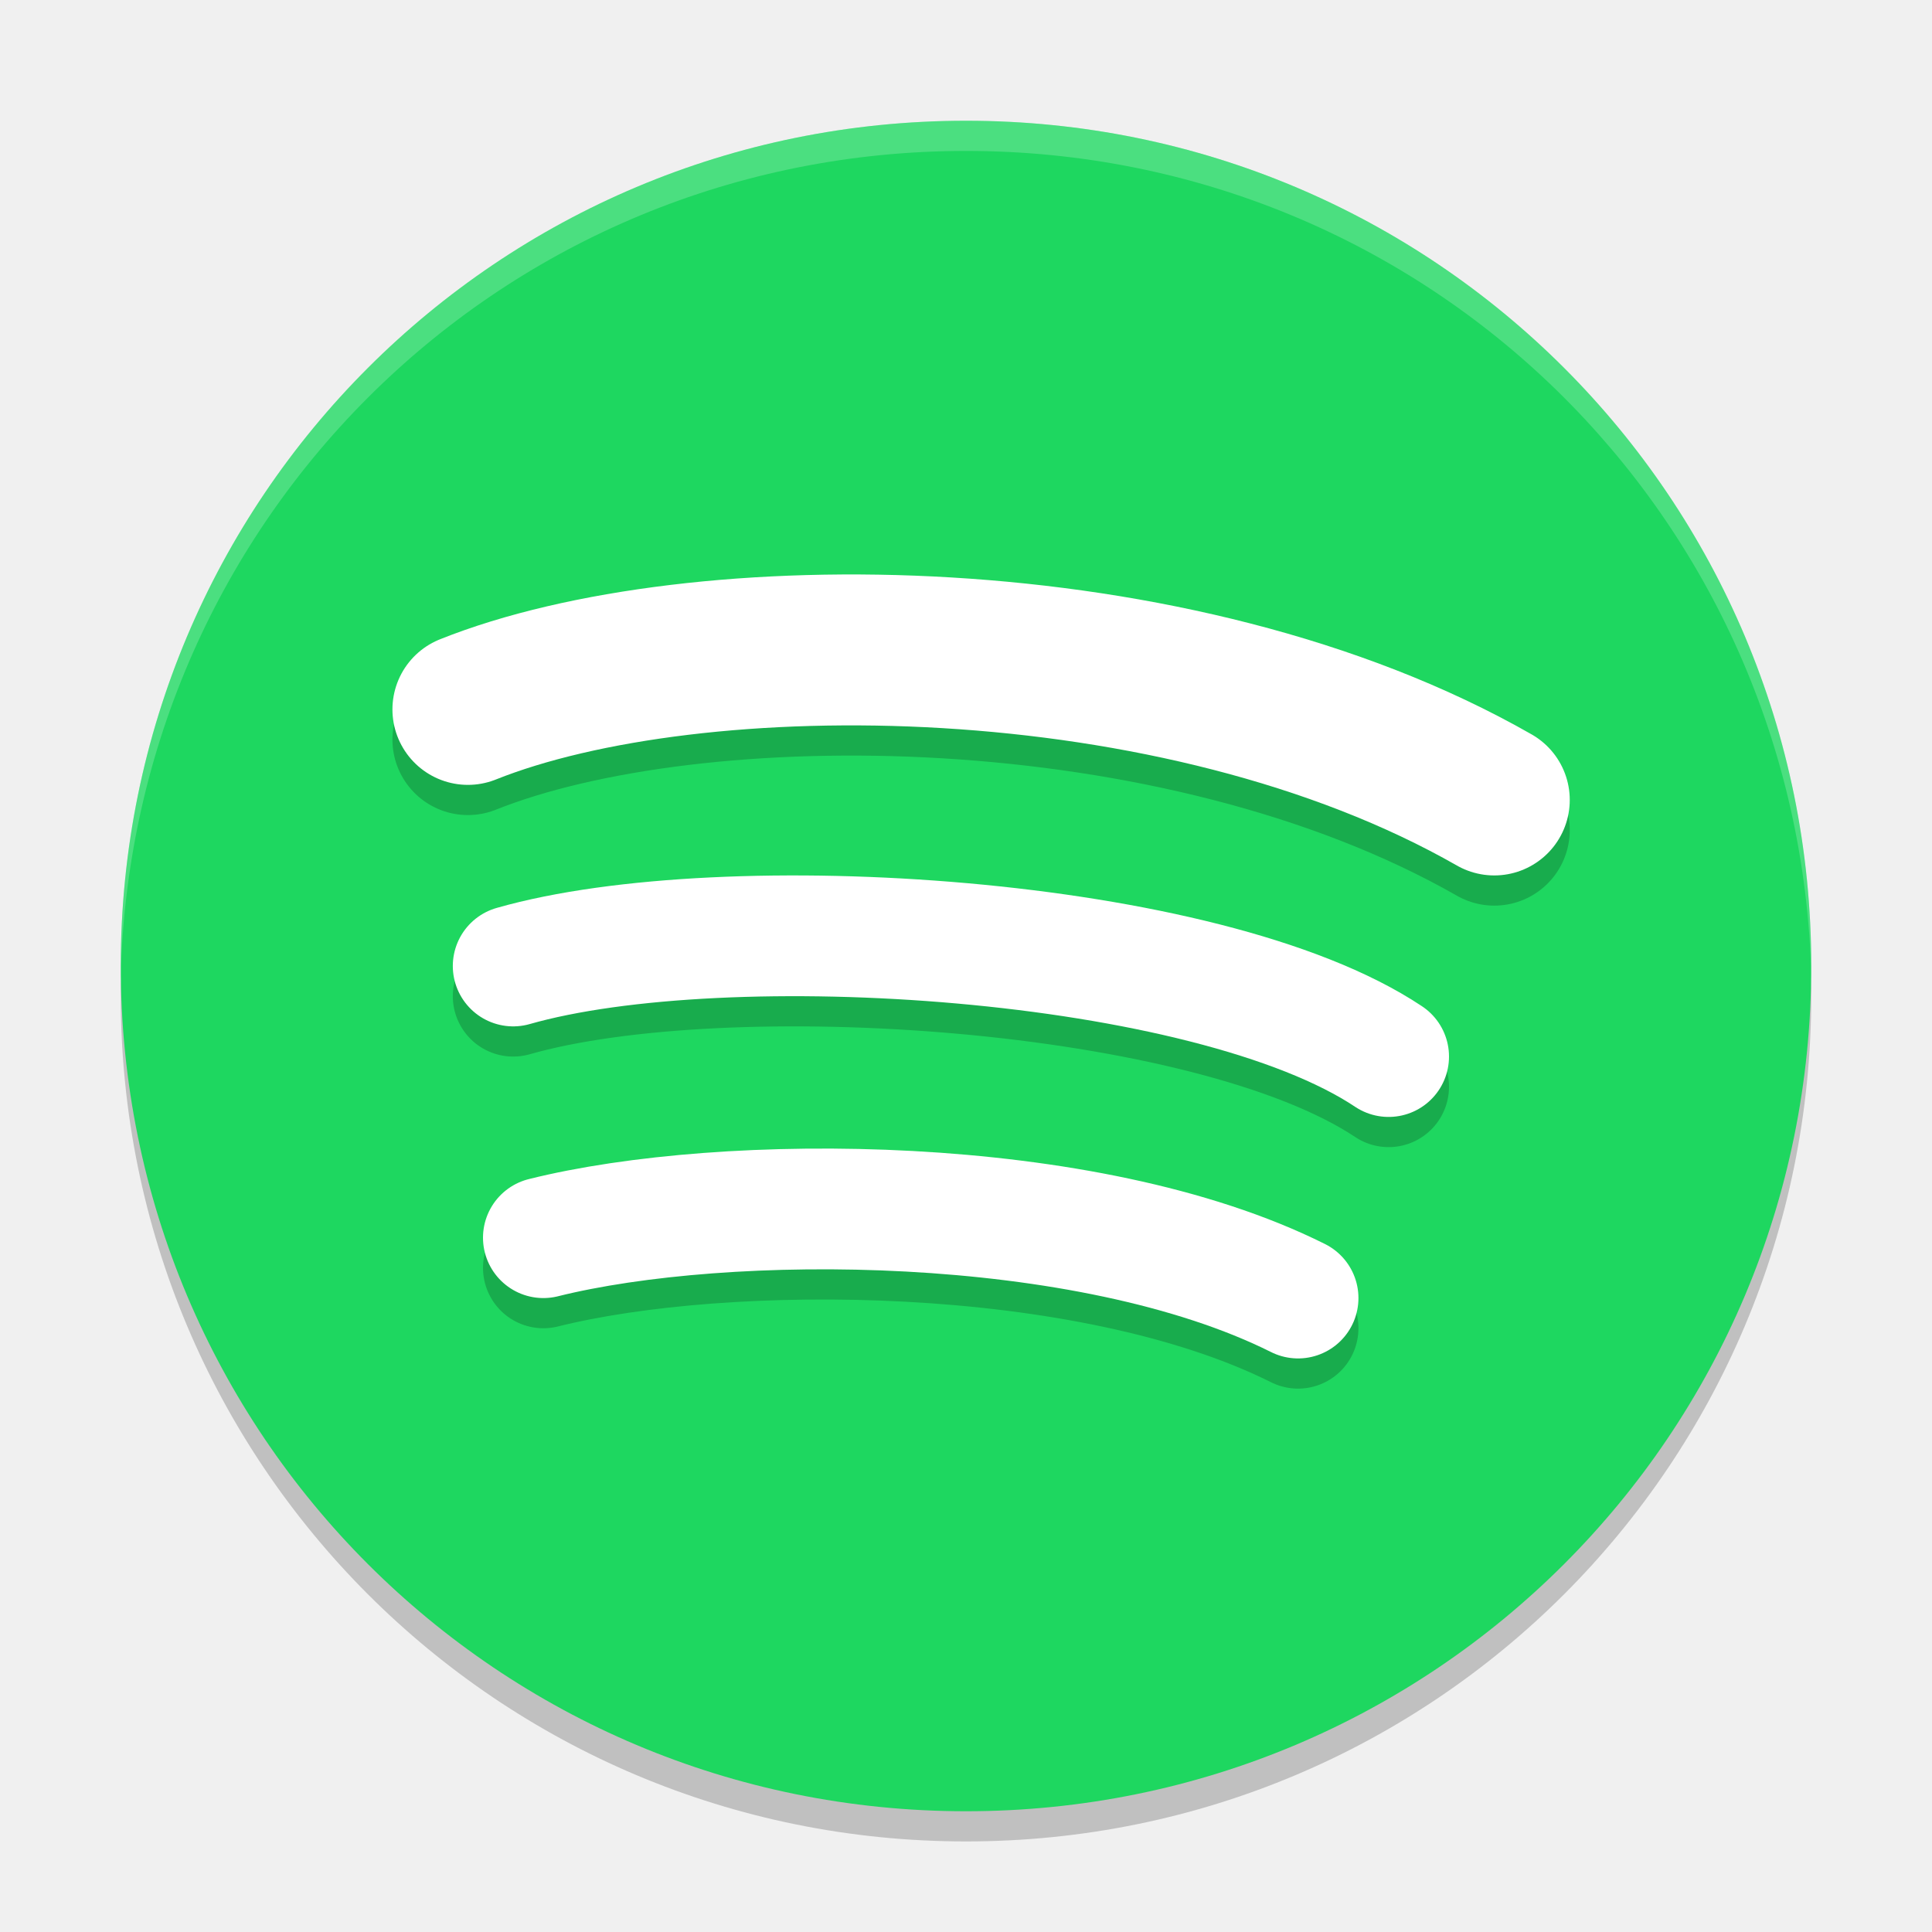
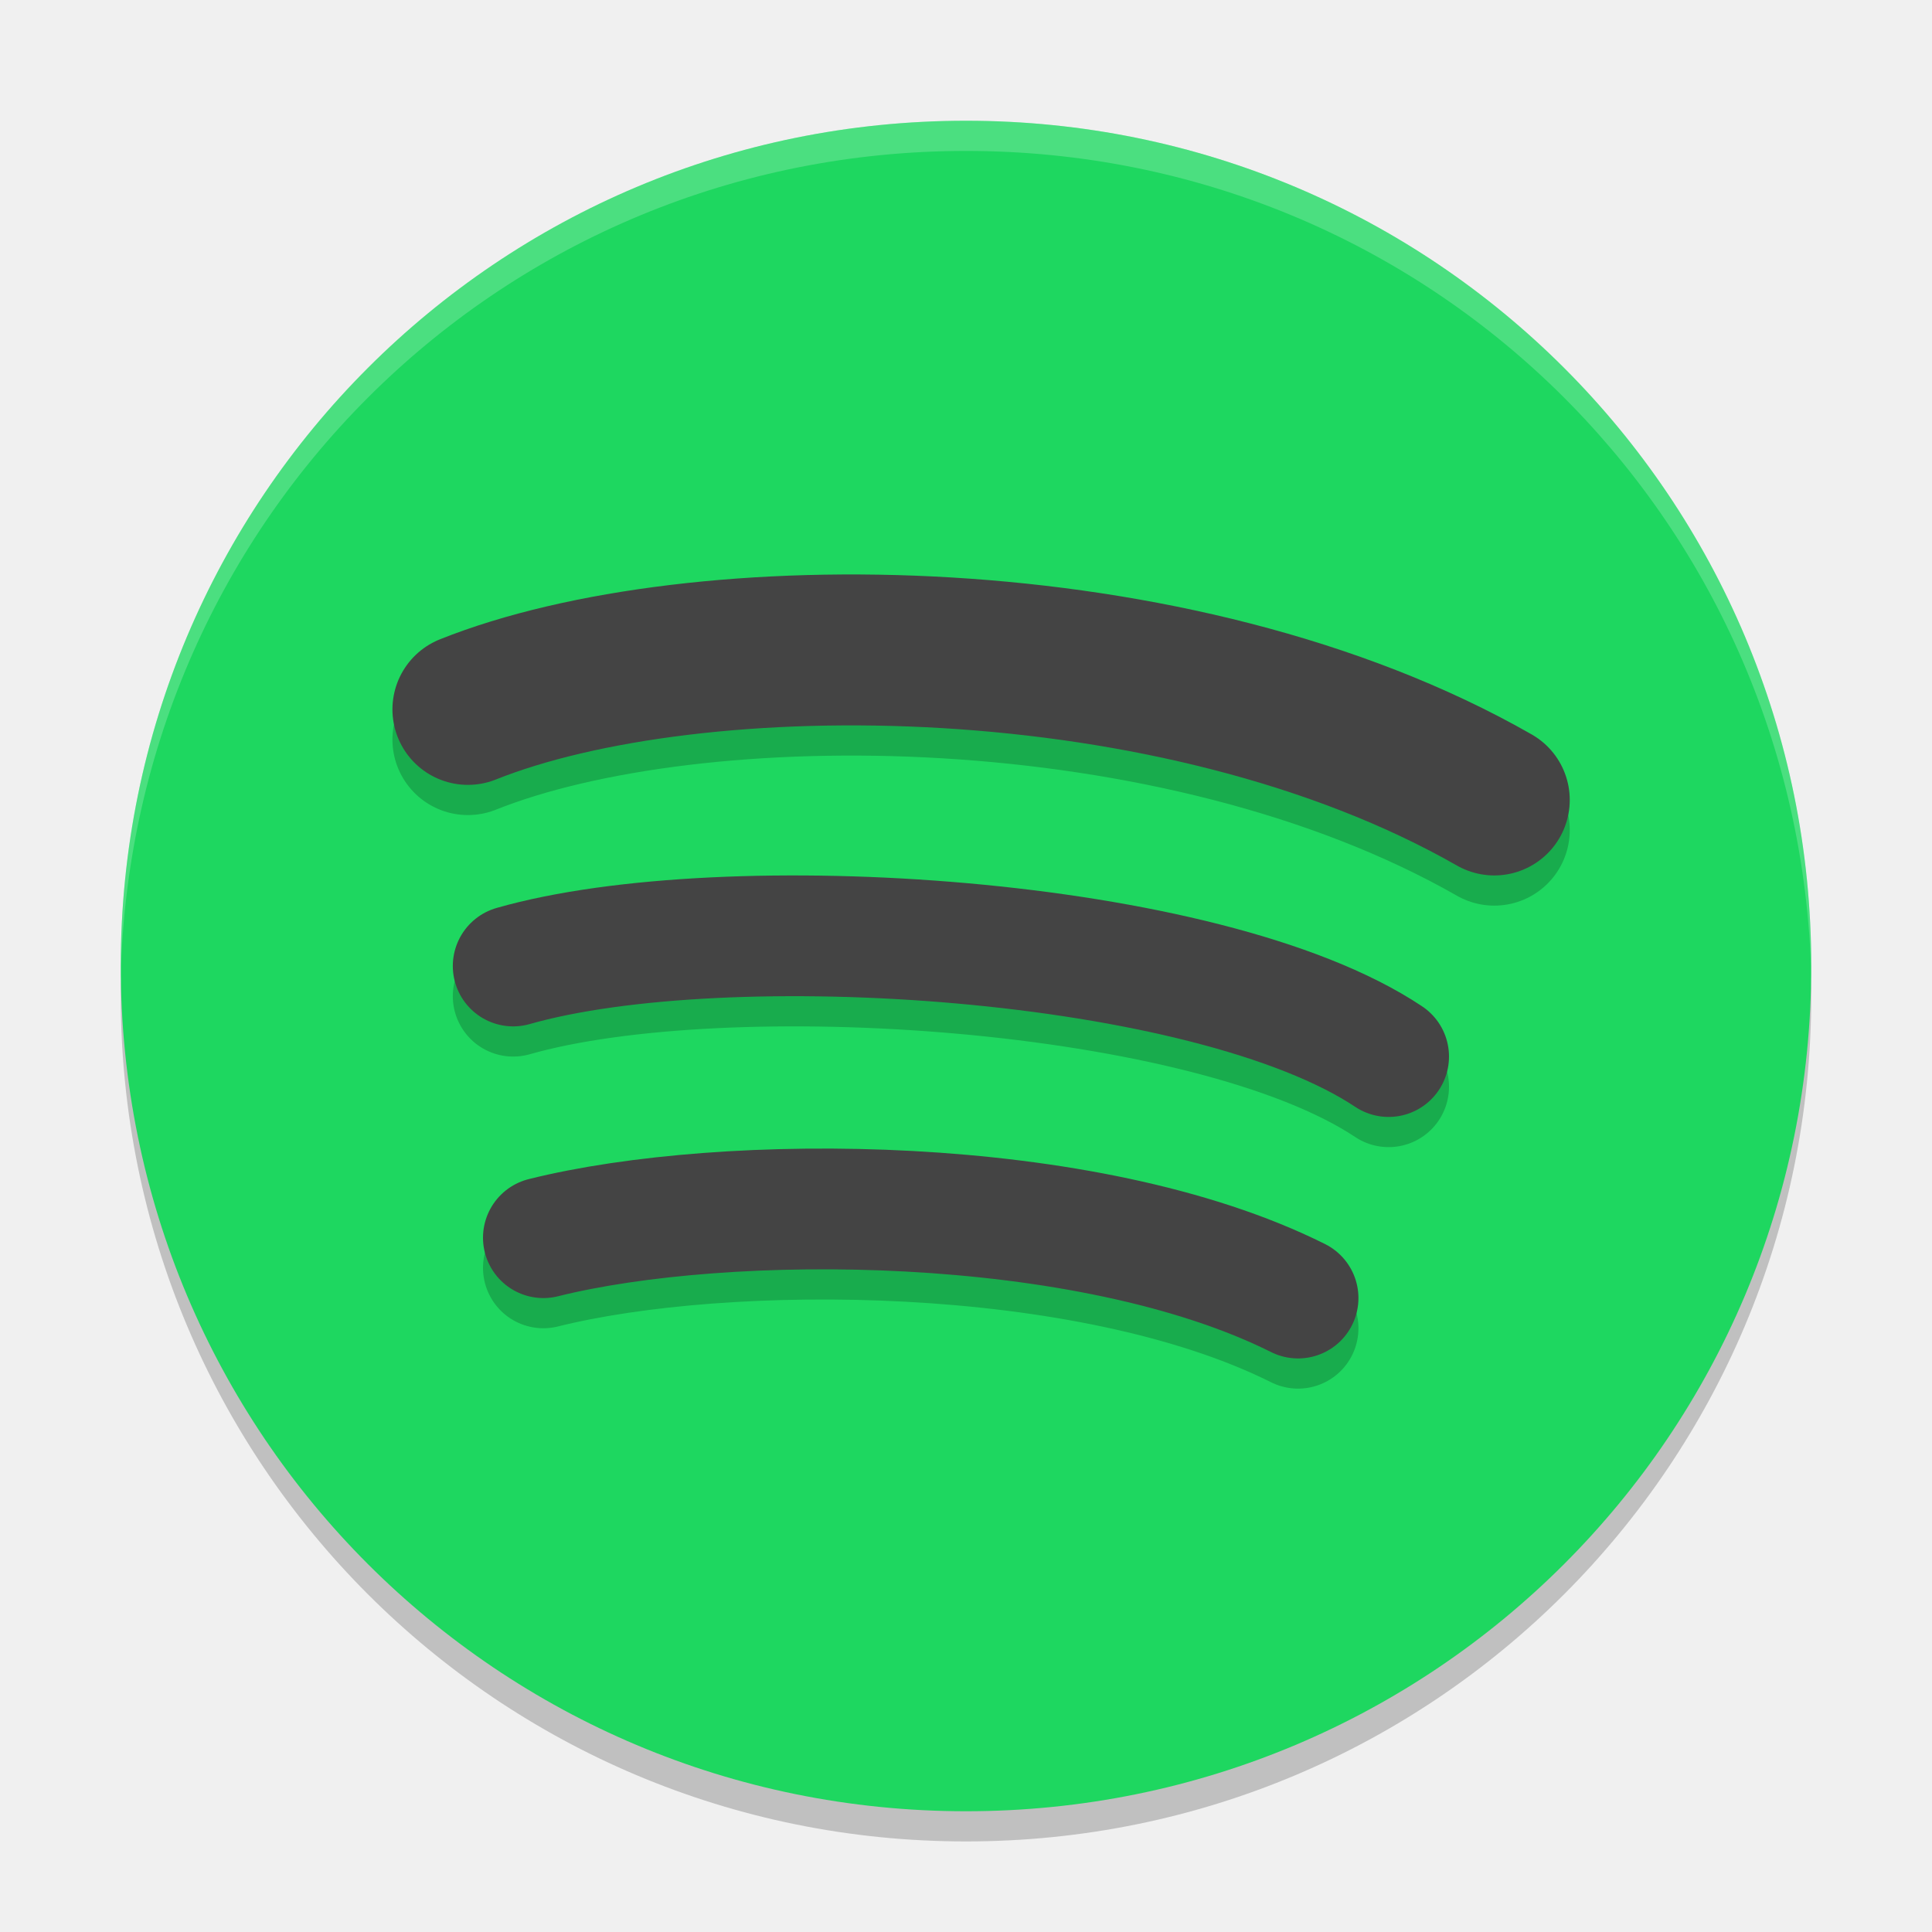
<svg xmlns="http://www.w3.org/2000/svg" width="64" height="64" version="1">
  <path opacity=".2" d="M 4.1,32 C 4,32.3 4,32.7 4,33 4,48.5 16.5,61 32,61 47.5,61 60,48.5 60,33 60,32.7 60,32.3 59.9,32 59.4,47 47.1,59 31.9,59 16.8,59 4.6,47 4.1,32 Z" />
  <path fill="#1ed760" d="M 60,32 V 32 C 60,16.5 47.5,4 32,4 V 4 C 16.5,4 4,16.5 4,32 V 32 C 4,47.5 16.5,60 32,60 V 60 C 47.5,60 60,47.5 60,32 Z" />
  <path fill="#ffffff" opacity=".2" d="M 32,4 C 16.5,4 4,16.5 4,32 4,32.1 4,32.2 4,32.3 4.4,17.1 16.7,5 32,5 V 5 C 47.3,5 59.6,17.1 60,32.3 60,32.2 60,32.1 60,32 60,16.5 47.5,4 32,4 Z" />
  <path style="opacity:0.2;fill:none;stroke:#000000;stroke-width:5;stroke-linecap:round" d="M 15.5,24.5 C 23,21.5 39,21.5 49.5,27.5" />
-   <path style="fill:none;stroke:#ffffff;stroke-width:5;stroke-linecap:round" d="M 15.5,23.5 C 23,20.5 39,20.5 49.5,26.5" />
+   <path style="fill:none;stroke:#444444;stroke-width:5;stroke-linecap:round" d="M 15.5,23.5 C 23,20.5 39,20.5 49.5,26.5" />
  <path style="opacity:0.2;fill:none;stroke:#000000;stroke-width:4;stroke-linecap:round" d="M 17,33 C 24,31 40,32 46,36" />
-   <path style="fill:none;stroke:#ffffff;stroke-width:4;stroke-linecap:round" d="M 17,32 C 24,30 40,31 46,35" />
+   <path style="fill:none;stroke:#444444;stroke-width:4;stroke-linecap:round" d="M 17,32 C 24,30 40,31 46,35" />
  <path style="opacity:0.2;fill:none;stroke:#000000;stroke-width:4;stroke-linecap:round" d="M 18,42 C 24,40.5 36,40.5 43,44" />
-   <path style="fill:none;stroke:#ffffff;stroke-width:4;stroke-linecap:round" d="M 18,41 C 24,39.5 36,39.5 43,43" />
+   <path style="fill:none;stroke:#444444;stroke-width:4;stroke-linecap:round" d="M 18,41 C 24,39.5 36,39.5 43,43" />
</svg>
